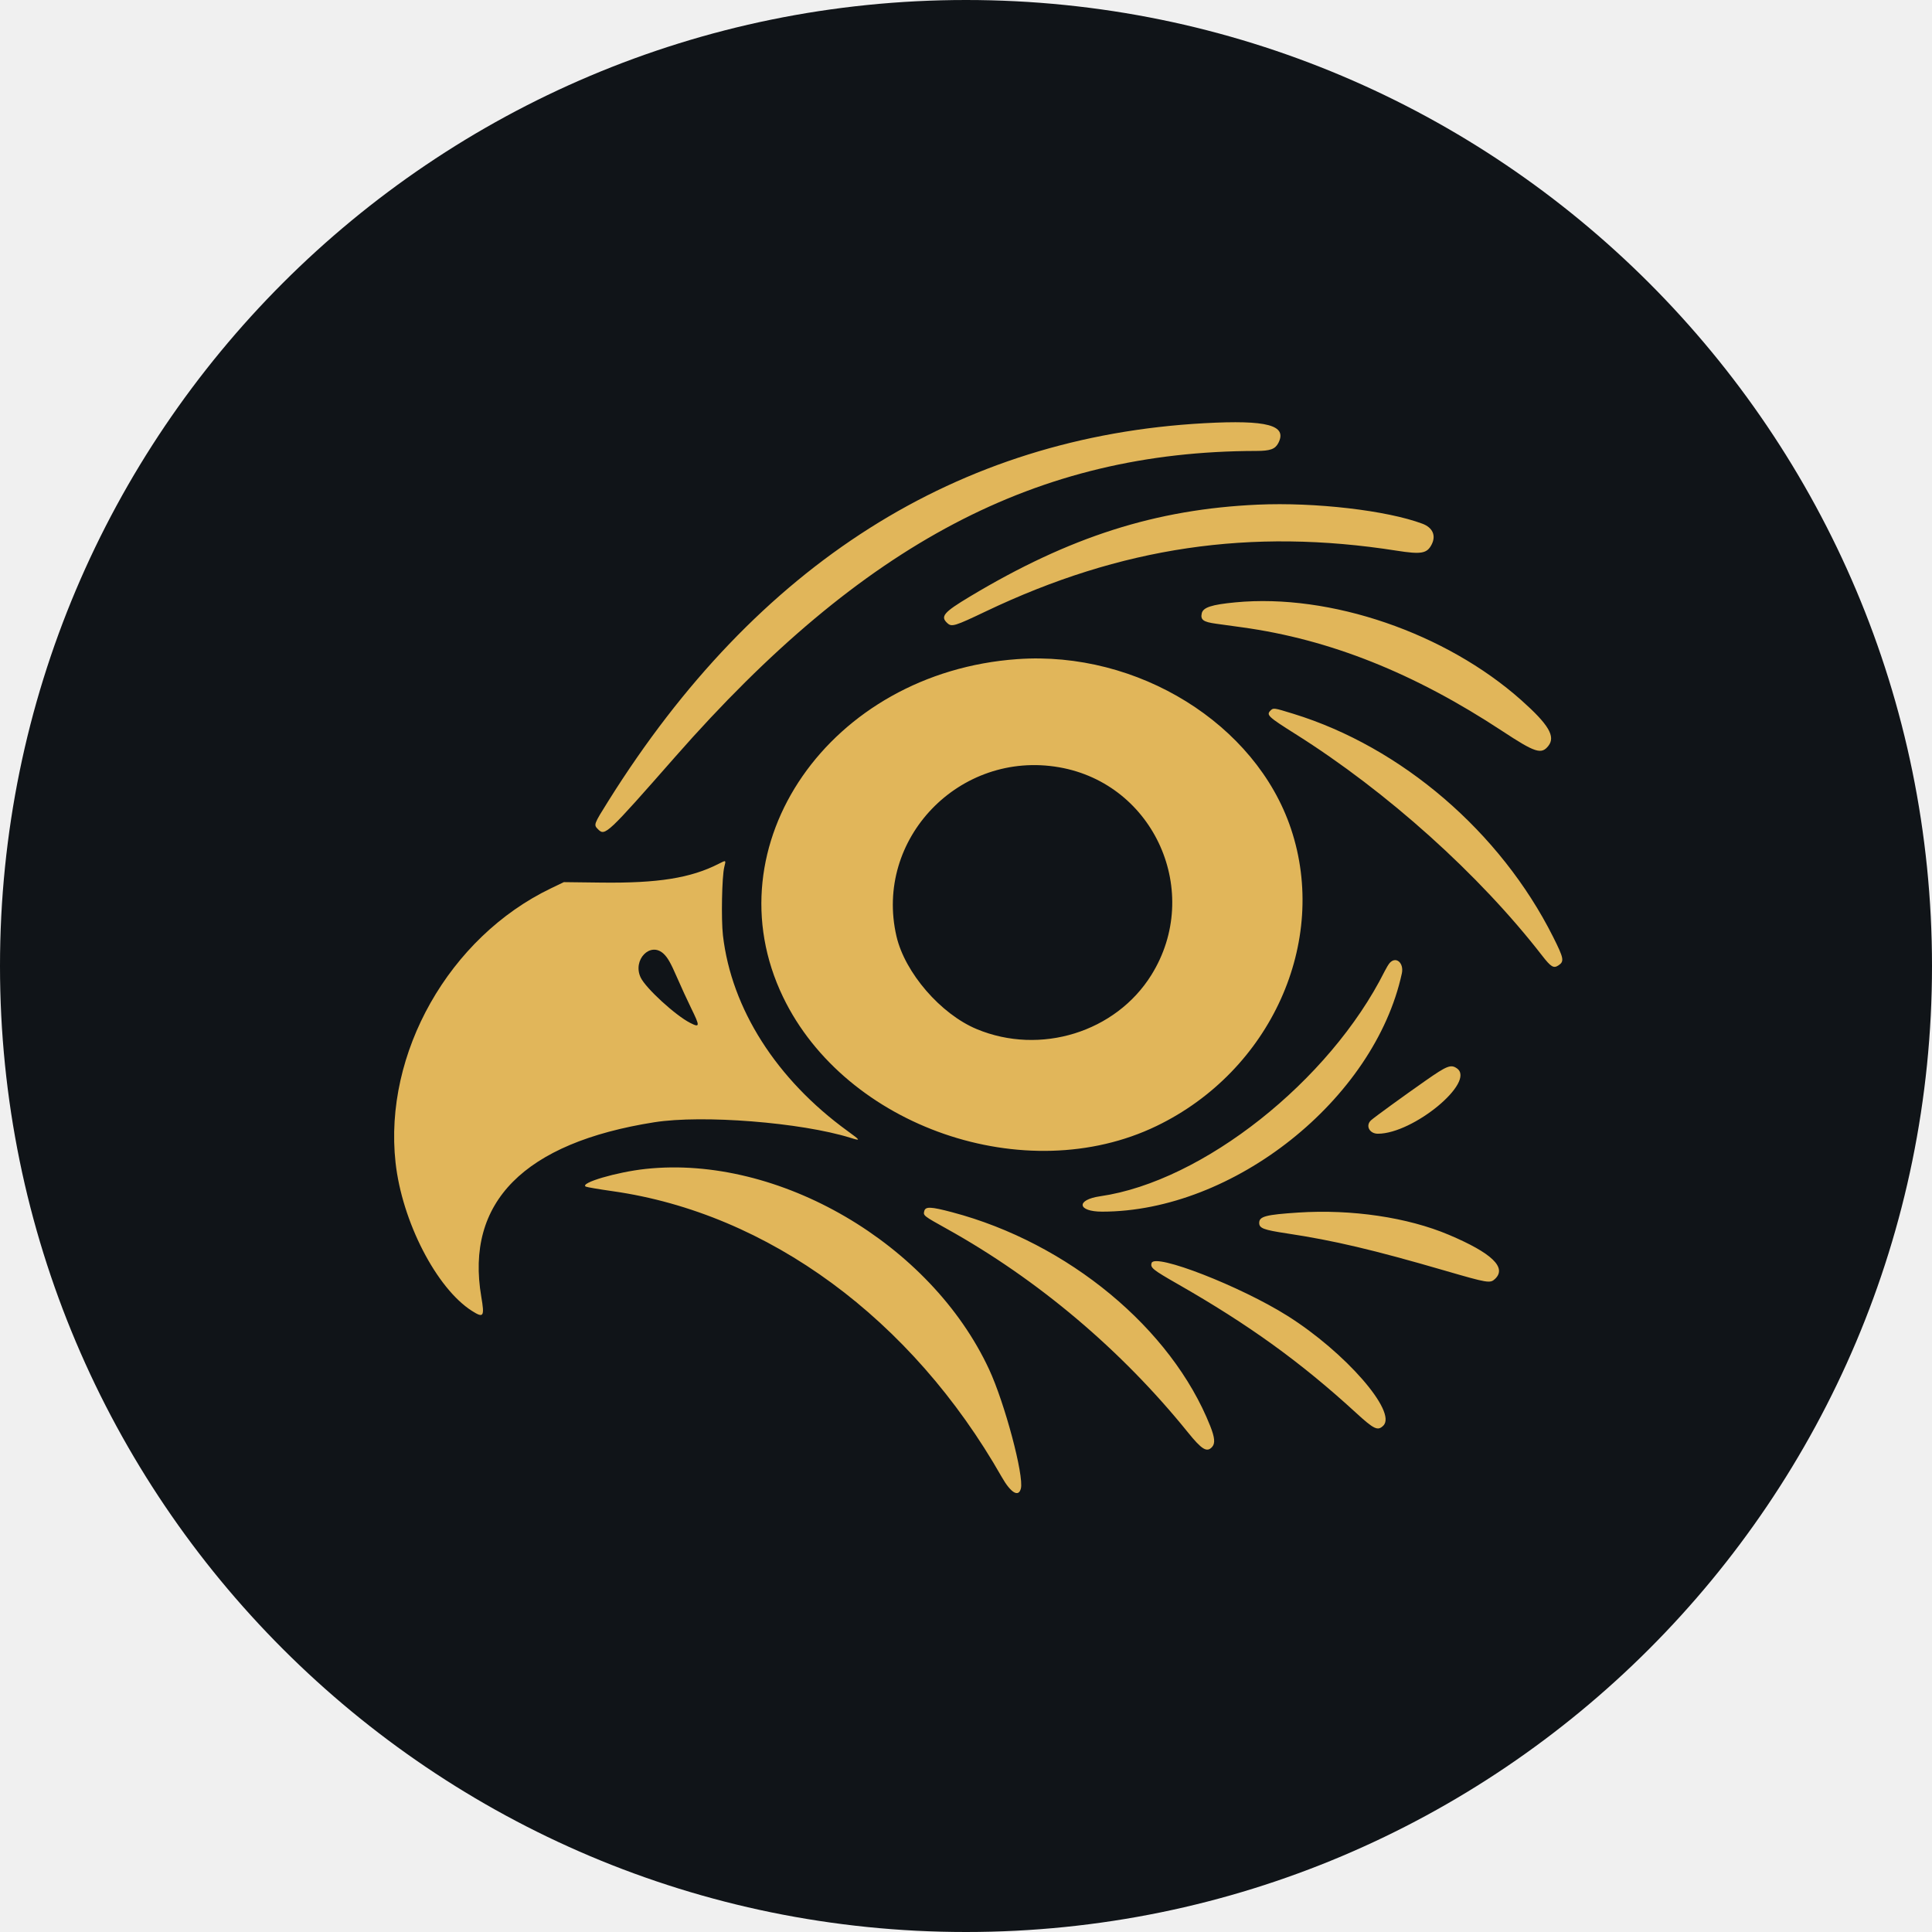
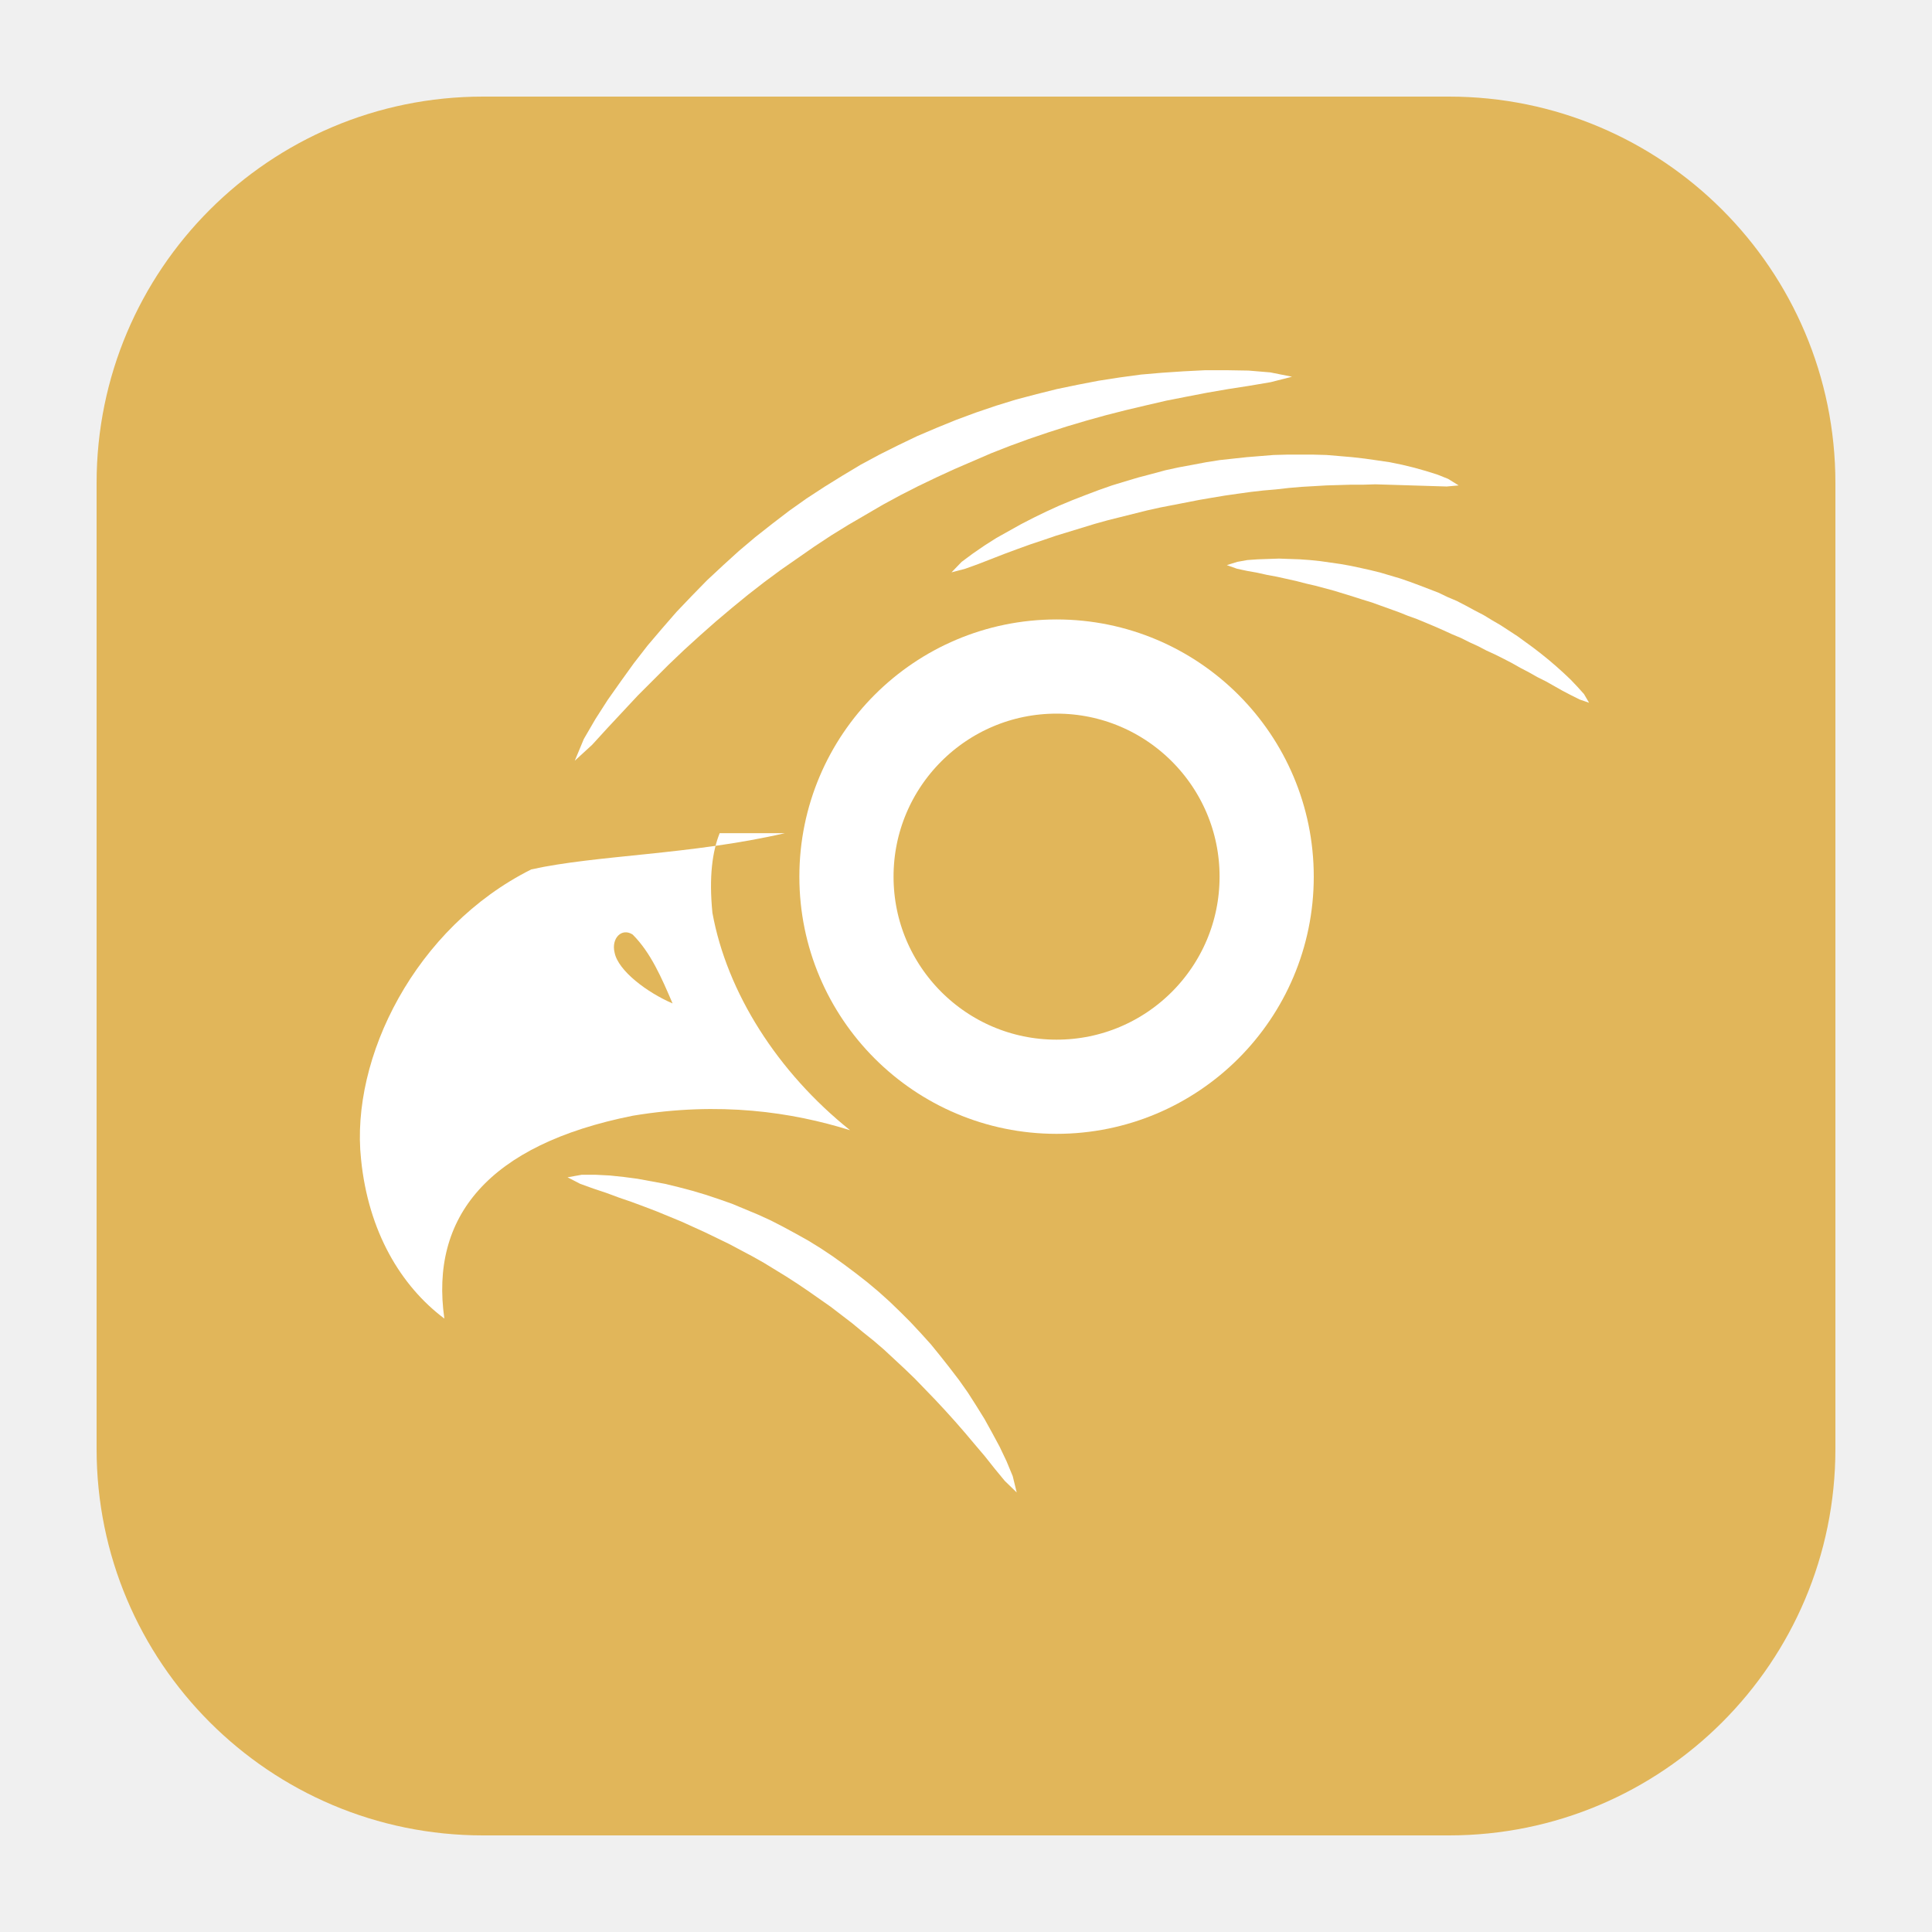
- <svg xmlns="http://www.w3.org/2000/svg" id="svg" version="1.1" width="400" height="400" viewBox="0, 0, 400,400">
-   <circle cx="200" cy="200" r="200" fill="#101418" />
-   <path id="path0" d="M270.508 39.456 C 197.513 43.441,138.160 81.051,94.253 151.142 C 89.828 158.208,89.824 158.219,91.193 159.588 C 93.241 161.636,93.841 161.072,114.032 138.086 C 169.580 74.847,221.047 47.763,285.859 47.662 C 289.978 47.655,291.443 47.130,292.376 45.325 C 295.105 40.048,289.112 38.440,270.508 39.456 M286.328 63.545 C 256.146 64.895,230.661 73.027,201.172 90.719 C 193.342 95.417,192.319 96.631,194.518 98.621 C 195.785 99.768,196.700 99.485,205.859 95.116 C 245.827 76.053,284.192 70.381,327.344 77.155 C 334.665 78.305,336.339 78.014,337.715 75.352 C 339.087 72.699,338.038 70.325,334.990 69.185 C 324.474 65.251,303.237 62.789,286.328 63.545 M279.688 92.443 C 272.636 93.114,270.114 93.938,269.729 95.693 C 269.308 97.610,270.167 98.237,273.930 98.760 C 275.700 99.006,279.170 99.485,281.641 99.825 C 307.597 103.397,332.530 113.336,358.611 130.506 C 368.367 136.928,370.188 137.514,372.249 134.894 C 374.430 132.121,372.343 128.595,364.258 121.396 C 341.877 101.466,307.720 89.772,279.688 92.443 M215.234 109.231 C 159.758 113.149,124.271 164.300,145.894 209.180 C 164.417 247.625,217.646 266.004,256.360 247.322 C 290.121 231.030,307.358 192.893,296.109 159.375 C 285.704 128.370,250.787 106.721,215.234 109.231 M290.067 124.442 C 288.762 125.747,289.317 126.269,297.471 131.407 C 324.597 148.500,351.814 172.949,370.379 196.899 C 373.007 200.289,373.787 200.763,375.208 199.832 C 377.015 198.649,376.852 197.766,373.653 191.395 C 358.072 160.365,328.857 135.271,296.830 125.406 C 291.028 123.619,290.907 123.602,290.067 124.442 M227.550 141.224 C 255.769 146.145,270.021 178.235,254.830 202.649 C 244.300 219.573,221.979 226.493,203.174 218.664 C 192.517 214.227,181.937 201.992,179.436 191.211 C 172.758 162.425,198.106 136.089,227.550 141.224 M126.836 169.782 C 118.599 173.982,108.923 175.532,92.188 175.330 L 81.055 175.195 77.221 177.038 C 47.152 191.490,27.723 225.779,31.276 258.121 C 33.192 275.560,43.379 295.339,53.885 302.021 C 57.325 304.208,57.645 303.725,56.640 297.850 C 51.858 269.878,69.288 252.291,107.813 246.216 C 122.102 243.963,151.220 246.268,165.801 250.806 C 168.956 251.788,168.901 251.656,164.953 248.790 C 143.922 233.520,130.631 212.655,128.112 190.952 C 127.563 186.222,127.809 173.515,128.504 170.749 C 129.041 168.609,129.085 168.635,126.836 169.782 M110.569 196.387 C 111.755 197.505,112.665 199.099,114.414 203.125 C 115.675 206.025,117.606 210.229,118.705 212.465 C 121.357 217.864,121.328 218.311,118.418 216.827 C 114.026 214.586,105.276 206.563,103.775 203.401 C 101.302 198.189,106.637 192.680,110.569 196.387 M325.301 199.121 C 324.971 199.497,324.304 200.596,323.820 201.563 C 307.558 234.017,270.002 263.726,239.711 268.099 C 232.463 269.145,232.893 272.656,240.268 272.656 C 279.083 272.656,320.814 239.485,328.909 202.197 C 329.585 199.080,327.157 197.010,325.301 199.121 M335.921 233.913 C 329.309 238.539,320.902 244.647,319.824 245.606 C 318.074 247.164,319.298 249.609,321.827 249.609 C 332.314 249.609,350.874 234.252,345.195 230.274 C 343.412 229.026,342.258 229.479,335.921 233.913 M105.273 260.016 C 96.677 260.938,85.646 264.191,87.537 265.247 C 87.839 265.415,91.419 266.027,95.494 266.605 C 141.467 273.133,183.967 304.350,210.562 351.124 C 213.242 355.839,215.557 357.235,216.233 354.545 C 217.186 350.747,211.461 329.280,206.841 319.325 C 189.561 282.094,144.546 255.808,105.273 260.016 M187.652 272.494 C 187.320 273.819,187.406 273.886,194.327 277.736 C 221.202 292.682,245.980 313.596,265.598 337.895 C 269.770 343.063,271.248 343.959,272.791 342.254 C 273.743 341.203,273.585 339.455,272.231 336.045 C 260.781 307.210,230.212 281.894,195.898 272.829 C 189.560 271.154,188.004 271.091,187.652 272.494 M298.242 272.925 C 288.663 273.554,286.719 274.068,286.719 275.977 C 286.719 277.567,287.978 278.045,294.922 279.095 C 308.823 281.197,320.400 283.924,341.602 290.087 C 354.348 293.793,355.031 293.907,356.459 292.565 C 360.038 289.203,355.552 284.901,342.856 279.522 C 330.622 274.338,314.052 271.888,298.242 272.925 M254.900 287.836 C 254.457 289.231,255.197 289.828,262.631 294.077 C 283.709 306.126,299.019 317.181,315.324 332.129 C 320.715 337.071,321.796 337.579,323.438 335.938 C 327.535 331.840,312.163 314.235,295.107 303.489 C 281.188 294.720,255.847 284.854,254.900 287.836 " stroke="none" fill="#e1b65a" fill-rule="evenodd" transform="translate(200 200) scale(0.7) translate(-200 -200)" />
+ <svg xmlns="http://www.w3.org/2000/svg" width="400" height="400" viewBox="0 0 400 400">
+   <rect x="20" y="20" width="360" height="360" rx="80" fill="#E1B65A" />
+   <g transform="translate(50,45) scale(0.75)">
+     <path fill="#FFFFFF" fill-rule="evenodd" d="M150 170 C124 176 98 176 80 180 C48 196 30 232 33 260 C35 280 44 295 56 304 C52 276 68 256 108 248 C132 244 152 247 168 252 C148 236 134 214 130 192 C129 182 130 175 132 170 Z M108 198 C113 203 116 210 119 217 C112 214 104 208 103 203 C102 199 105 196 108 198 Z" />
+     <circle cx="225" cy="182" r="58" fill="none" stroke="#FFFFFF" stroke-width="26" />
+     <path fill="#FFFFFF" d="M92.0 150.0 L96.8 145.6 L101.0 141.0 L105.2 136.5 L109.4 132.0 L113.7 127.7 L117.9 123.5 L122.2 119.4 L126.6 115.4 L130.9 111.6 L135.4 107.8 L139.8 104.2 L144.3 100.7 L148.9 97.3 L153.5 94.1 L158.1 90.9 L162.8 87.8 L167.5 84.9 L172.3 82.1 L177.1 79.3 L181.9 76.7 L186.8 74.2 L191.8 71.8 L196.8 69.5 L201.9 67.3 L207.0 65.1 L212.1 63.1 L217.3 61.2 L222.6 59.4 L227.9 57.7 L233.3 56.1 L238.7 54.6 L244.2 53.2 L249.7 51.9 L255.3 50.6 L260.9 49.5 L266.6 48.4 L272.4 47.4 L278.2 46.5 L284.1 45.5 L290.0 44.0 L290.0 44.0 L284.0 42.8 L278.0 42.3 L272.0 42.2 L266.0 42.2 L260.1 42.5 L254.1 42.9 L248.3 43.4 L242.4 44.2 L236.6 45.1 L230.9 46.2 L225.1 47.4 L219.5 48.8 L213.8 50.3 L208.3 52.0 L202.7 53.9 L197.3 55.9 L191.9 58.1 L186.5 60.4 L181.3 62.9 L176.1 65.5 L170.9 68.3 L165.9 71.3 L160.9 74.4 L156.0 77.6 L151.2 81.0 L146.5 84.6 L141.8 88.3 L137.3 92.1 L132.9 96.1 L128.5 100.2 L124.3 104.5 L120.1 108.9 L116.1 113.5 L112.1 118.2 L108.3 123.1 L104.7 128.1 L101.1 133.2 L97.7 138.5 L94.5 144.0 L92.0 150.0 Z" />
+     <path fill="#FFFFFF" d="M196.0 98.0 L199.8 97.0 L203.4 95.7 L207.0 94.3 L210.6 92.9 L214.1 91.6 L217.7 90.3 L221.3 89.1 L224.8 87.9 L228.4 86.8 L232.0 85.7 L235.6 84.6 L239.2 83.6 L242.8 82.7 L246.4 81.8 L250.0 80.9 L253.6 80.1 L257.2 79.4 L260.8 78.7 L264.4 78.0 L267.9 77.4 L271.5 76.8 L275.0 76.3 L278.6 75.8 L282.1 75.4 L285.6 75.1 L289.1 74.7 L292.6 74.4 L296.1 74.2 L299.5 74.0 L302.9 73.9 L306.3 73.8 L309.7 73.8 L313.0 73.7 L316.4 73.8 L319.7 73.9 L322.9 74.0 L326.2 74.1 L329.4 74.2 L332.7 74.3 L336.0 74.0 L336.0 74.0 L333.1 72.2 L330.1 71.0 L326.9 70.0 L323.7 69.1 L320.4 68.3 L317.0 67.6 L313.6 67.1 L310.1 66.6 L306.6 66.2 L303.1 65.9 L299.5 65.6 L295.9 65.5 L292.3 65.5 L288.6 65.5 L284.9 65.6 L281.2 65.9 L277.5 66.2 L273.8 66.6 L270.1 67.0 L266.3 67.6 L262.6 68.3 L258.8 69.0 L255.1 69.8 L251.4 70.8 L247.6 71.8 L243.9 72.9 L240.3 74.0 L236.6 75.3 L232.9 76.7 L229.3 78.1 L225.7 79.6 L222.2 81.2 L218.7 82.9 L215.2 84.7 L211.8 86.6 L208.4 88.5 L205.1 90.6 L201.9 92.8 L198.8 95.1 L196.0 98.0 Z" />
+     <path fill="#FFFFFF" d="M272.0 96.0 L274.8 97.0 L277.6 97.6 L280.4 98.1 L283.1 98.7 L285.8 99.2 L288.5 99.8 L291.2 100.4 L293.9 101.1 L296.5 101.7 L299.1 102.4 L301.7 103.1 L304.3 103.9 L306.9 104.7 L309.4 105.5 L312.0 106.3 L314.5 107.2 L317.0 108.1 L319.5 109.0 L322.0 110.0 L324.5 110.9 L326.9 111.9 L329.3 112.9 L331.8 114.0 L334.2 115.1 L336.6 116.1 L339.0 117.3 L341.4 118.4 L343.7 119.6 L346.1 120.7 L348.5 121.9 L350.8 123.1 L353.1 124.4 L355.4 125.6 L357.7 126.9 L360.1 128.1 L362.4 129.4 L364.7 130.7 L367.0 131.9 L369.4 133.1 L372.0 134.0 L372.0 134.0 L370.6 131.6 L368.8 129.6 L366.9 127.6 L365.0 125.8 L363.0 124.0 L360.9 122.2 L358.8 120.5 L356.6 118.8 L354.4 117.2 L352.2 115.6 L349.9 114.1 L347.6 112.6 L345.2 111.2 L342.9 109.8 L340.4 108.5 L338.0 107.2 L335.5 105.9 L332.9 104.8 L330.4 103.6 L327.8 102.6 L325.2 101.6 L322.5 100.6 L319.9 99.7 L317.2 98.9 L314.5 98.1 L311.7 97.4 L309.0 96.8 L306.2 96.2 L303.4 95.7 L300.6 95.3 L297.8 94.9 L294.9 94.6 L292.1 94.4 L289.2 94.3 L286.4 94.2 L283.5 94.3 L280.6 94.4 L277.7 94.6 L274.9 95.1 L272.0 96.0 Z" />
+     <path fill="#FFFFFF" d="M90.0 265.0 L93.5 266.8 L97.1 268.1 L100.7 269.3 L104.2 270.6 L107.7 271.8 L111.2 273.1 L114.6 274.4 L118.0 275.8 L121.4 277.2 L124.7 278.7 L128.0 280.2 L131.3 281.8 L134.6 283.4 L137.8 285.1 L141.0 286.8 L144.2 288.6 L147.3 290.5 L150.4 292.4 L153.5 294.4 L156.6 296.5 L159.6 298.6 L162.6 300.7 L165.6 303.0 L168.6 305.3 L171.5 307.7 L174.5 310.1 L177.4 312.6 L180.2 315.2 L183.1 317.9 L185.9 320.6 L188.7 323.5 L191.5 326.4 L194.2 329.3 L197.0 332.4 L199.7 335.5 L202.4 338.7 L205.2 342.0 L207.9 345.4 L210.7 348.8 L214.0 352.0 L214.0 352.0 L212.9 347.5 L211.2 343.4 L209.3 339.4 L207.2 335.5 L205.1 331.7 L202.8 328.0 L200.5 324.4 L198.1 321.0 L195.5 317.6 L192.9 314.3 L190.3 311.1 L187.5 308.0 L184.7 305.0 L181.8 302.1 L178.9 299.3 L175.9 296.6 L172.8 294.0 L169.6 291.5 L166.4 289.1 L163.2 286.8 L159.9 284.6 L156.5 282.5 L153.1 280.6 L149.6 278.7 L146.1 276.9 L142.6 275.3 L139.0 273.8 L135.4 272.3 L131.7 271.0 L128.1 269.8 L124.4 268.7 L120.6 267.7 L116.9 266.8 L113.1 266.1 L109.3 265.4 L105.5 264.9 L101.7 264.5 L97.8 264.3 L93.9 264.3 L90.0 265.0 Z" />
+   </g>
</svg>
